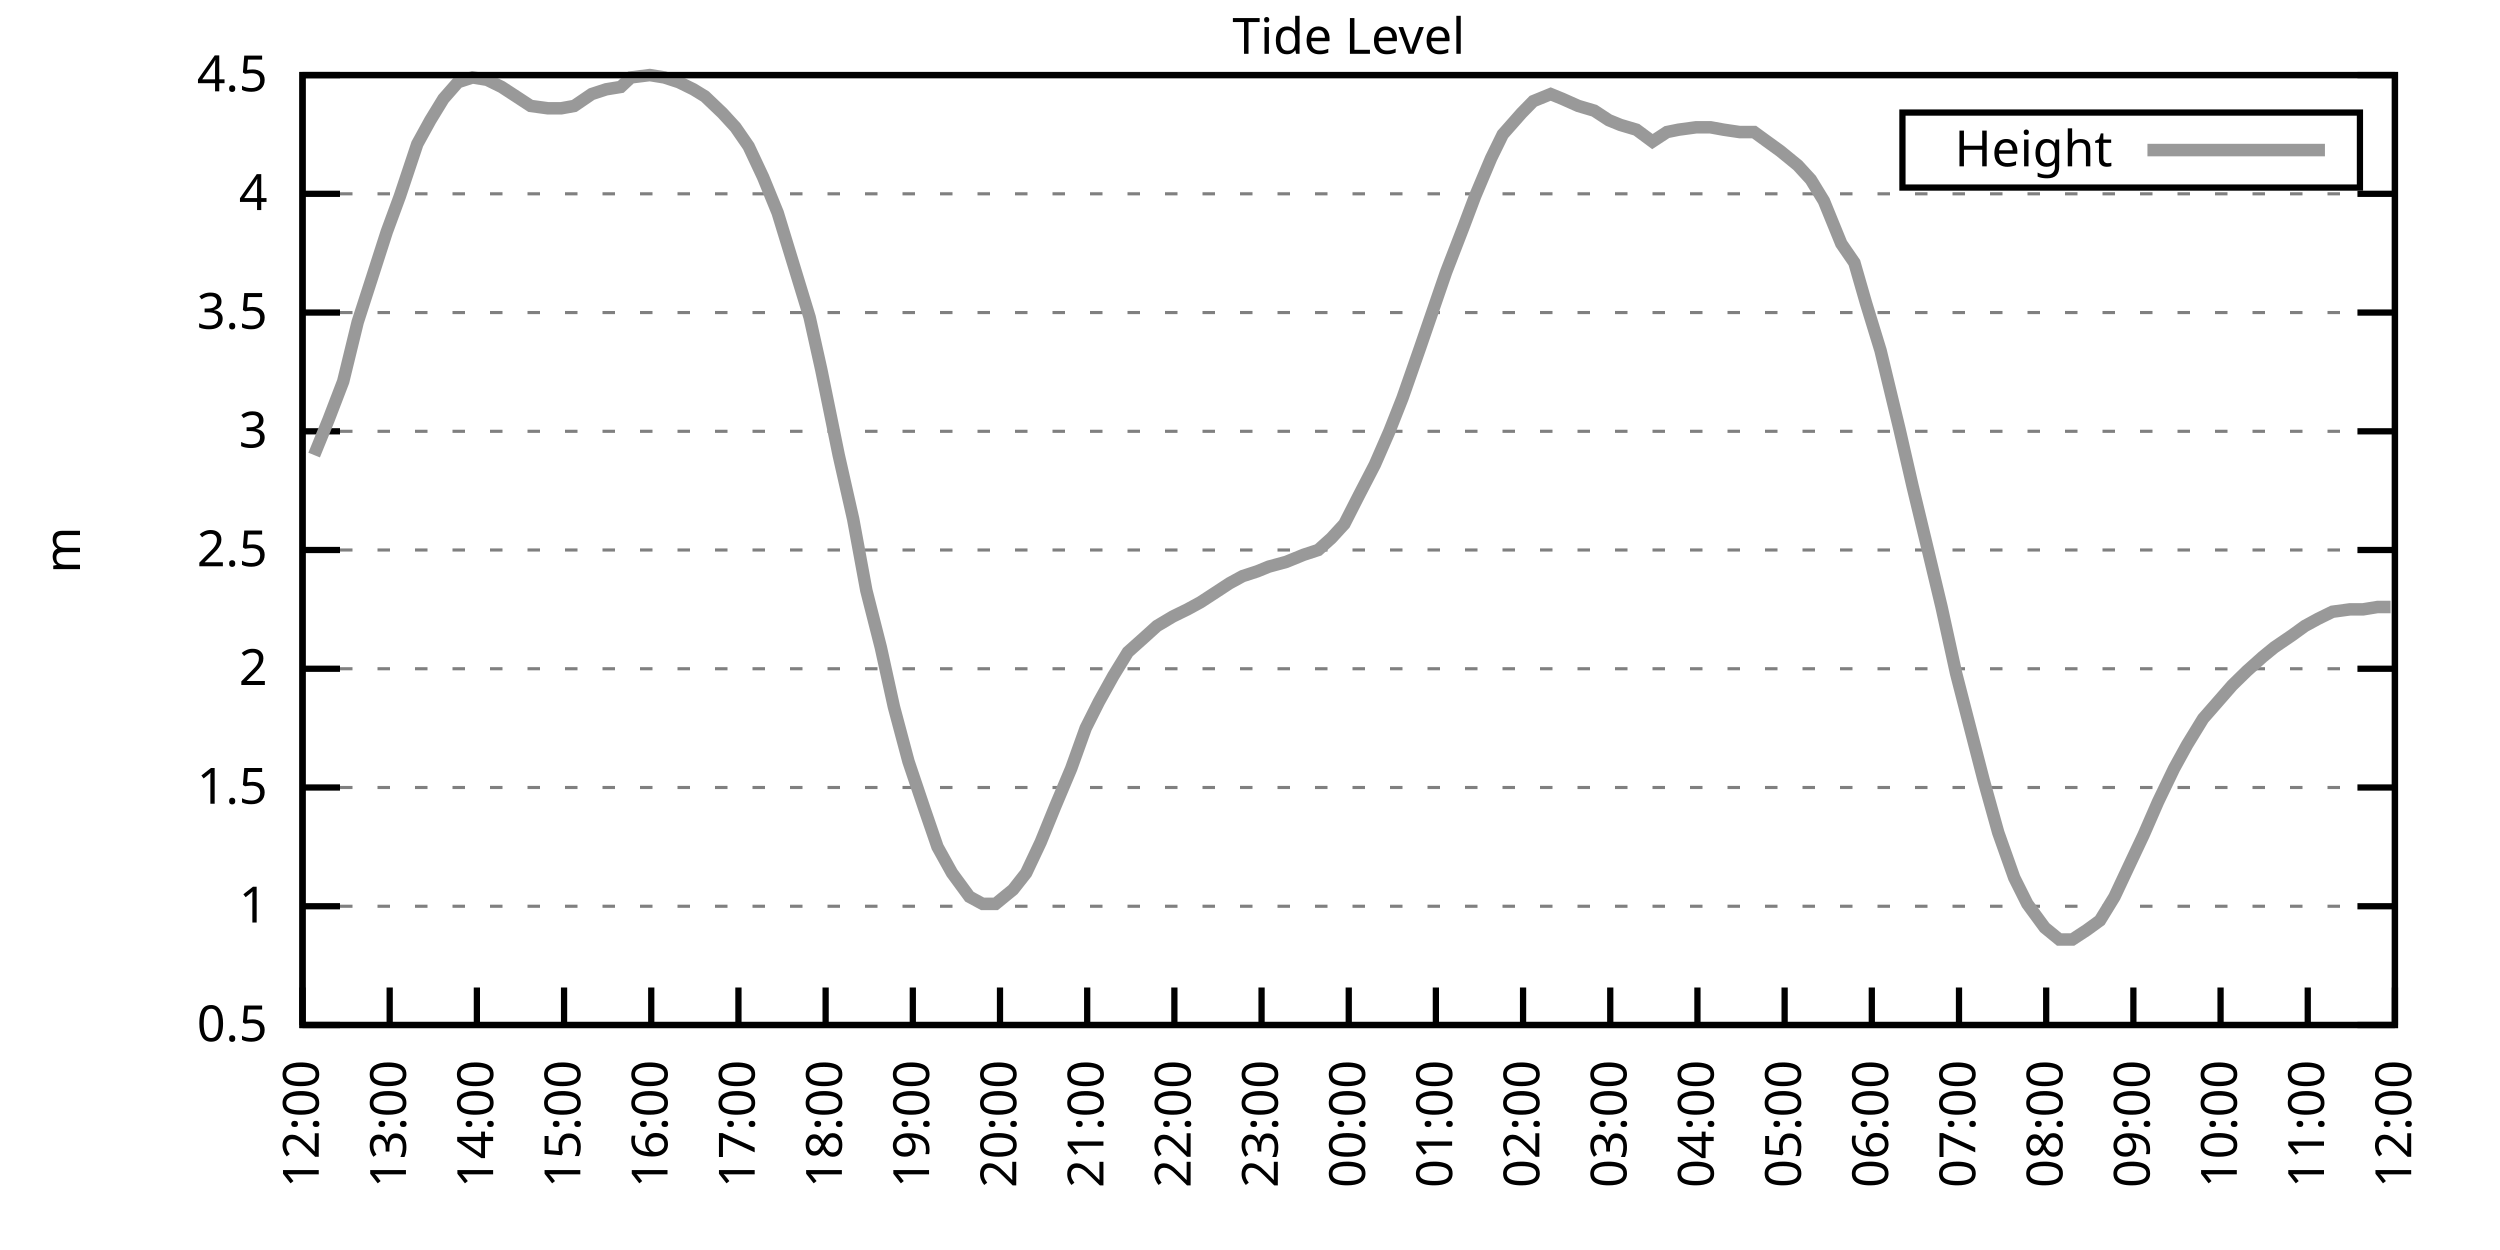
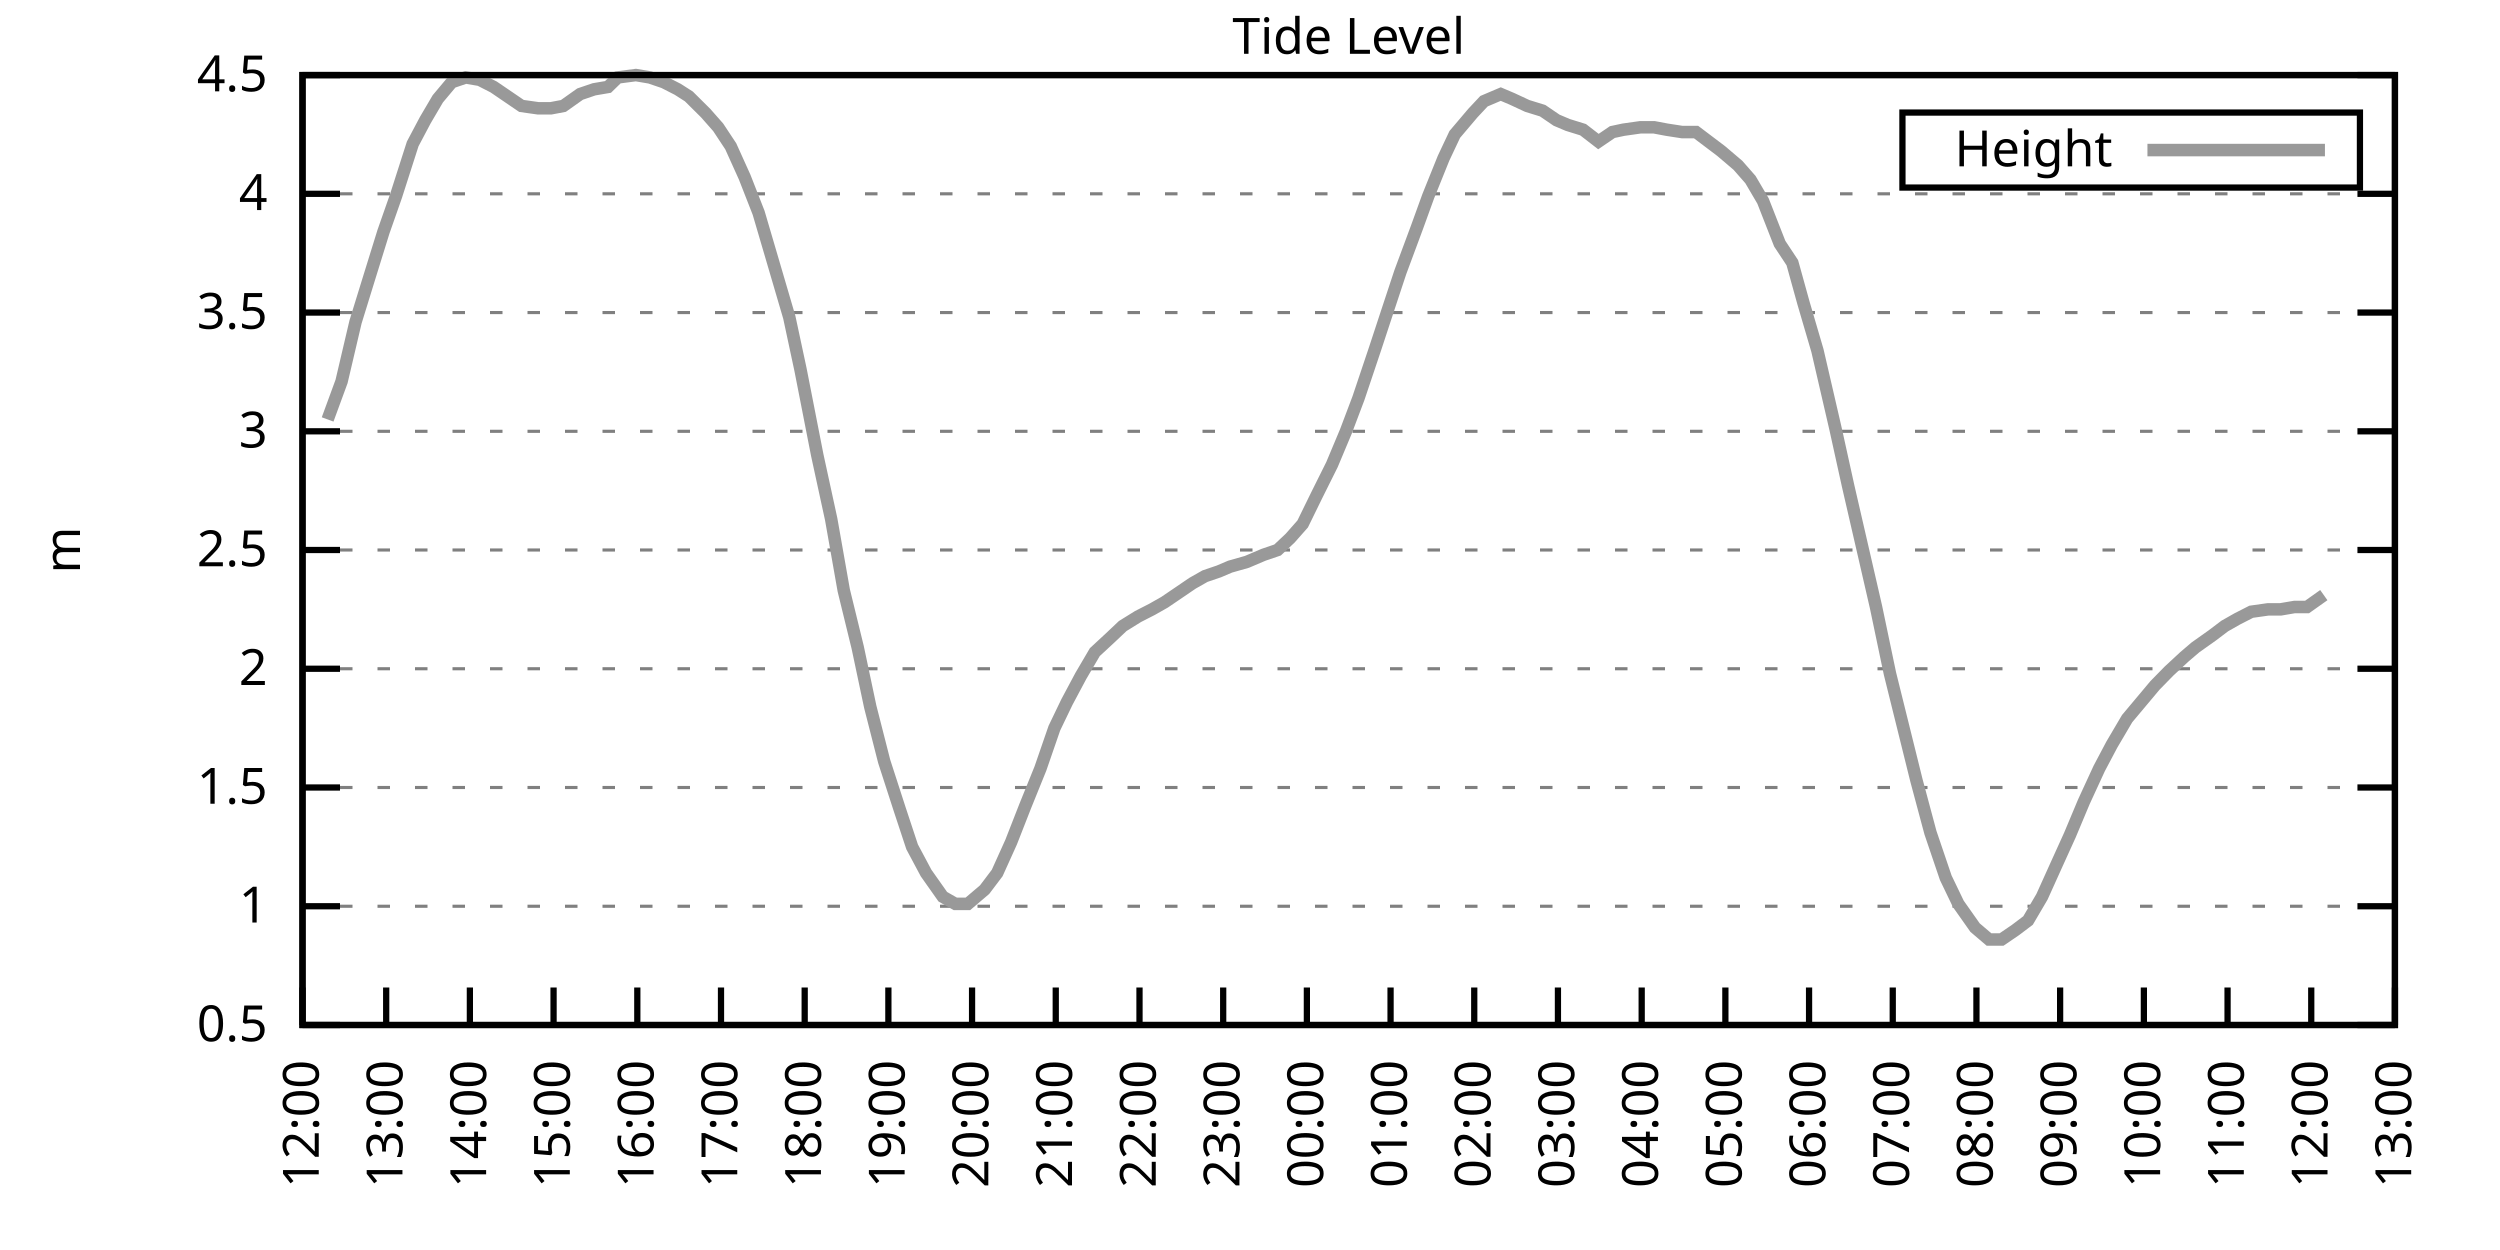
<svg xmlns="http://www.w3.org/2000/svg" xmlns:xlink="http://www.w3.org/1999/xlink" width="400" height="200" viewBox="0 0 400 200">
  <g id="gnuplot_canvas">
    <rect x="0" y="0" width="400" height="200" fill="none" />
    <defs>
      <circle id="gpDot" r="0.5" stroke-width="0.5" stroke="currentColor" />
      <path id="gpPt0" stroke-width="0.333" stroke="currentColor" d="M-1,0 h2 M0,-1 v2" />
      <path id="gpPt1" stroke-width="0.333" stroke="currentColor" d="M-1,-1 L1,1 M1,-1 L-1,1" />
      <path id="gpPt2" stroke-width="0.333" stroke="currentColor" d="M-1,0 L1,0 M0,-1 L0,1 M-1,-1 L1,1 M-1,1 L1,-1" />
      <rect id="gpPt3" stroke-width="0.333" stroke="currentColor" x="-1" y="-1" width="2" height="2" />
      <rect id="gpPt4" stroke-width="0.333" stroke="currentColor" fill="currentColor" x="-1" y="-1" width="2" height="2" />
      <circle id="gpPt5" stroke-width="0.333" stroke="currentColor" cx="0" cy="0" r="1" />
      <use xlink:href="#gpPt5" id="gpPt6" fill="currentColor" stroke="none" />
      <path id="gpPt7" stroke-width="0.333" stroke="currentColor" d="M0,-1.33 L-1.33,0.67 L1.33,0.67 z" />
      <use xlink:href="#gpPt7" id="gpPt8" fill="currentColor" stroke="none" />
      <use xlink:href="#gpPt7" id="gpPt9" stroke="currentColor" transform="rotate(180)" />
      <use xlink:href="#gpPt9" id="gpPt10" fill="currentColor" stroke="none" />
      <use xlink:href="#gpPt3" id="gpPt11" stroke="currentColor" transform="rotate(45)" />
      <use xlink:href="#gpPt11" id="gpPt12" fill="currentColor" stroke="none" />
      <path id="gpPt13" stroke-width="0.333" stroke="currentColor" d="M0,1.330 L1.265,0.411 L0.782,-1.067 L-0.782,-1.076 L-1.265,0.411 z" />
      <use xlink:href="#gpPt13" id="gpPt14" fill="currentColor" stroke="none" />
      <filter id="textbox" filterUnits="objectBoundingBox" x="0" y="0" height="1" width="1">
        <feFlood flood-color="white" flood-opacity="1" result="bgnd" />
        <feComposite in="SourceGraphic" in2="bgnd" operator="atop" />
      </filter>
      <filter id="greybox" filterUnits="objectBoundingBox" x="0" y="0" height="1" width="1">
        <feFlood flood-color="lightgrey" flood-opacity="1" result="grey" />
        <feComposite in="SourceGraphic" in2="grey" operator="atop" />
      </filter>
    </defs>
    <g fill="none" color="white" stroke="currentColor" stroke-width="1.00" stroke-linecap="butt" stroke-linejoin="miter">
</g>
    <g fill="none" color="black" stroke="currentColor" stroke-width="1.00" stroke-linecap="butt" stroke-linejoin="miter">
      <g stroke="none" shape-rendering="crispEdges">
        <polygon fill="rgb(255, 255, 255)" points="48.40,164.00 383.18,164.00 383.18,12.02 48.40,12.02 " />
      </g>
    </g>
    <g fill="none" color="black" stroke="currentColor" stroke-width="1.00" stroke-linecap="butt" stroke-linejoin="miter">
</g>
    <g fill="none" color="black" stroke="black" stroke-width="0.50" stroke-linecap="butt" stroke-linejoin="miter">
</g>
    <g fill="none" color="gray" stroke="currentColor" stroke-width="0.50" stroke-linecap="butt" stroke-linejoin="miter">
      <path stroke="gray" stroke-dasharray="2,4" class="gridline" d="M48.40,164.00 L383.19,164.00  " />
    </g>
    <g fill="none" color="gray" stroke="gray" stroke-width="1.00" stroke-linecap="butt" stroke-linejoin="miter">
</g>
    <g fill="none" color="black" stroke="currentColor" stroke-width="1.00" stroke-linecap="butt" stroke-linejoin="miter">
      <path stroke="black" d="M48.40,164.00 L54.40,164.00 M383.19,164.00 L377.19,164.00  " />
      <g transform="translate(42.80,166.60)" stroke="none" fill="black" font-family="Sans" font-size="8.00" text-anchor="end">
        <text>
          <tspan font-family="Sans"> 0.5</tspan>
        </text>
      </g>
    </g>
    <g fill="none" color="black" stroke="currentColor" stroke-width="1.00" stroke-linecap="butt" stroke-linejoin="miter">
</g>
    <g fill="none" color="black" stroke="black" stroke-width="0.50" stroke-linecap="butt" stroke-linejoin="miter">
</g>
    <g fill="none" color="gray" stroke="currentColor" stroke-width="0.50" stroke-linecap="butt" stroke-linejoin="miter">
      <path stroke="gray" stroke-dasharray="2,4" class="gridline" d="M48.40,145.00 L383.19,145.00  " />
    </g>
    <g fill="none" color="gray" stroke="gray" stroke-width="1.00" stroke-linecap="butt" stroke-linejoin="miter">
</g>
    <g fill="none" color="black" stroke="currentColor" stroke-width="1.00" stroke-linecap="butt" stroke-linejoin="miter">
      <path stroke="black" d="M48.40,145.00 L54.40,145.00 M383.19,145.00 L377.19,145.00  " />
      <g transform="translate(42.80,147.60)" stroke="none" fill="black" font-family="Sans" font-size="8.00" text-anchor="end">
        <text>
          <tspan font-family="Sans"> 1</tspan>
        </text>
      </g>
    </g>
    <g fill="none" color="black" stroke="currentColor" stroke-width="1.00" stroke-linecap="butt" stroke-linejoin="miter">
</g>
    <g fill="none" color="black" stroke="black" stroke-width="0.50" stroke-linecap="butt" stroke-linejoin="miter">
</g>
    <g fill="none" color="gray" stroke="currentColor" stroke-width="0.50" stroke-linecap="butt" stroke-linejoin="miter">
      <path stroke="gray" stroke-dasharray="2,4" class="gridline" d="M48.40,126.00 L383.19,126.00  " />
    </g>
    <g fill="none" color="gray" stroke="gray" stroke-width="1.00" stroke-linecap="butt" stroke-linejoin="miter">
</g>
    <g fill="none" color="black" stroke="currentColor" stroke-width="1.00" stroke-linecap="butt" stroke-linejoin="miter">
      <path stroke="black" d="M48.40,126.00 L54.40,126.00 M383.19,126.00 L377.19,126.00  " />
      <g transform="translate(42.80,128.60)" stroke="none" fill="black" font-family="Sans" font-size="8.00" text-anchor="end">
        <text>
          <tspan font-family="Sans"> 1.5</tspan>
        </text>
      </g>
    </g>
    <g fill="none" color="black" stroke="currentColor" stroke-width="1.00" stroke-linecap="butt" stroke-linejoin="miter">
</g>
    <g fill="none" color="black" stroke="black" stroke-width="0.50" stroke-linecap="butt" stroke-linejoin="miter">
</g>
    <g fill="none" color="gray" stroke="currentColor" stroke-width="0.50" stroke-linecap="butt" stroke-linejoin="miter">
      <path stroke="gray" stroke-dasharray="2,4" class="gridline" d="M48.40,107.00 L383.19,107.00  " />
    </g>
    <g fill="none" color="gray" stroke="gray" stroke-width="1.00" stroke-linecap="butt" stroke-linejoin="miter">
</g>
    <g fill="none" color="black" stroke="currentColor" stroke-width="1.00" stroke-linecap="butt" stroke-linejoin="miter">
      <path stroke="black" d="M48.40,107.00 L54.40,107.00 M383.19,107.00 L377.19,107.00  " />
      <g transform="translate(42.80,109.60)" stroke="none" fill="black" font-family="Sans" font-size="8.00" text-anchor="end">
        <text>
          <tspan font-family="Sans"> 2</tspan>
        </text>
      </g>
    </g>
    <g fill="none" color="black" stroke="currentColor" stroke-width="1.00" stroke-linecap="butt" stroke-linejoin="miter">
</g>
    <g fill="none" color="black" stroke="black" stroke-width="0.50" stroke-linecap="butt" stroke-linejoin="miter">
</g>
    <g fill="none" color="gray" stroke="currentColor" stroke-width="0.50" stroke-linecap="butt" stroke-linejoin="miter">
      <path stroke="gray" stroke-dasharray="2,4" class="gridline" d="M48.40,88.00 L383.19,88.00  " />
    </g>
    <g fill="none" color="gray" stroke="gray" stroke-width="1.00" stroke-linecap="butt" stroke-linejoin="miter">
</g>
    <g fill="none" color="black" stroke="currentColor" stroke-width="1.00" stroke-linecap="butt" stroke-linejoin="miter">
      <path stroke="black" d="M48.40,88.00 L54.40,88.00 M383.19,88.00 L377.19,88.00  " />
      <g transform="translate(42.80,90.60)" stroke="none" fill="black" font-family="Sans" font-size="8.00" text-anchor="end">
        <text>
          <tspan font-family="Sans"> 2.5</tspan>
        </text>
      </g>
    </g>
    <g fill="none" color="black" stroke="currentColor" stroke-width="1.00" stroke-linecap="butt" stroke-linejoin="miter">
</g>
    <g fill="none" color="black" stroke="black" stroke-width="0.50" stroke-linecap="butt" stroke-linejoin="miter">
</g>
    <g fill="none" color="gray" stroke="currentColor" stroke-width="0.50" stroke-linecap="butt" stroke-linejoin="miter">
      <path stroke="gray" stroke-dasharray="2,4" class="gridline" d="M48.40,69.01 L383.19,69.01  " />
    </g>
    <g fill="none" color="gray" stroke="gray" stroke-width="1.00" stroke-linecap="butt" stroke-linejoin="miter">
</g>
    <g fill="none" color="black" stroke="currentColor" stroke-width="1.00" stroke-linecap="butt" stroke-linejoin="miter">
      <path stroke="black" d="M48.40,69.01 L54.40,69.01 M383.19,69.01 L377.19,69.01  " />
      <g transform="translate(42.80,71.61)" stroke="none" fill="black" font-family="Sans" font-size="8.00" text-anchor="end">
        <text>
          <tspan font-family="Sans"> 3</tspan>
        </text>
      </g>
    </g>
    <g fill="none" color="black" stroke="currentColor" stroke-width="1.00" stroke-linecap="butt" stroke-linejoin="miter">
</g>
    <g fill="none" color="black" stroke="black" stroke-width="0.50" stroke-linecap="butt" stroke-linejoin="miter">
</g>
    <g fill="none" color="gray" stroke="currentColor" stroke-width="0.50" stroke-linecap="butt" stroke-linejoin="miter">
      <path stroke="gray" stroke-dasharray="2,4" class="gridline" d="M48.40,50.01 L383.19,50.01  " />
    </g>
    <g fill="none" color="gray" stroke="gray" stroke-width="1.00" stroke-linecap="butt" stroke-linejoin="miter">
</g>
    <g fill="none" color="black" stroke="currentColor" stroke-width="1.00" stroke-linecap="butt" stroke-linejoin="miter">
      <path stroke="black" d="M48.40,50.01 L54.40,50.01 M383.19,50.01 L377.19,50.01  " />
      <g transform="translate(42.80,52.61)" stroke="none" fill="black" font-family="Sans" font-size="8.00" text-anchor="end">
        <text>
          <tspan font-family="Sans"> 3.5</tspan>
        </text>
      </g>
    </g>
    <g fill="none" color="black" stroke="currentColor" stroke-width="1.00" stroke-linecap="butt" stroke-linejoin="miter">
</g>
    <g fill="none" color="black" stroke="black" stroke-width="0.50" stroke-linecap="butt" stroke-linejoin="miter">
</g>
    <g fill="none" color="gray" stroke="currentColor" stroke-width="0.50" stroke-linecap="butt" stroke-linejoin="miter">
      <path stroke="gray" stroke-dasharray="2,4" class="gridline" d="M48.40,31.01 L383.19,31.01  " />
    </g>
    <g fill="none" color="gray" stroke="gray" stroke-width="1.00" stroke-linecap="butt" stroke-linejoin="miter">
</g>
    <g fill="none" color="black" stroke="currentColor" stroke-width="1.00" stroke-linecap="butt" stroke-linejoin="miter">
      <path stroke="black" d="M48.40,31.01 L54.40,31.01 M383.19,31.01 L377.19,31.01  " />
      <g transform="translate(42.80,33.61)" stroke="none" fill="black" font-family="Sans" font-size="8.00" text-anchor="end">
        <text>
          <tspan font-family="Sans"> 4</tspan>
        </text>
      </g>
    </g>
    <g fill="none" color="black" stroke="currentColor" stroke-width="1.00" stroke-linecap="butt" stroke-linejoin="miter">
</g>
    <g fill="none" color="black" stroke="black" stroke-width="0.50" stroke-linecap="butt" stroke-linejoin="miter">
</g>
    <g fill="none" color="gray" stroke="currentColor" stroke-width="0.50" stroke-linecap="butt" stroke-linejoin="miter">
      <path stroke="gray" stroke-dasharray="2,4" class="gridline" d="M48.40,12.01 L383.19,12.01  " />
    </g>
    <g fill="none" color="gray" stroke="gray" stroke-width="1.00" stroke-linecap="butt" stroke-linejoin="miter">
</g>
    <g fill="none" color="black" stroke="currentColor" stroke-width="1.00" stroke-linecap="butt" stroke-linejoin="miter">
      <path stroke="black" d="M48.40,12.01 L54.40,12.01 M383.19,12.01 L377.19,12.01  " />
      <g transform="translate(42.80,14.61)" stroke="none" fill="black" font-family="Sans" font-size="8.00" text-anchor="end">
        <text>
          <tspan font-family="Sans"> 4.5</tspan>
        </text>
      </g>
    </g>
    <g fill="none" color="black" stroke="currentColor" stroke-width="1.00" stroke-linecap="butt" stroke-linejoin="miter">
      <path stroke="black" d="M48.40,164.00 L48.40,158.00  " />
      <g transform="translate(51.00,169.60) rotate(270.00)" stroke="none" fill="black" font-family="Sans" font-size="8.00" text-anchor="end">
        <text>
          <tspan font-family="Sans">12:00</tspan>
        </text>
      </g>
    </g>
    <g fill="none" color="black" stroke="currentColor" stroke-width="1.00" stroke-linecap="butt" stroke-linejoin="miter">
-       <path stroke="black" d="M62.35,164.00 L62.35,158.00  " />
-       <g transform="translate(64.95,169.60) rotate(270.00)" stroke="none" fill="black" font-family="Sans" font-size="8.00" text-anchor="end">
+       <path stroke="black" d="M61.79,164.00 L61.79,158.00  " />
+       <g transform="translate(64.39,169.60) rotate(270.00)" stroke="none" fill="black" font-family="Sans" font-size="8.00" text-anchor="end">
        <text>
          <tspan font-family="Sans">13:00</tspan>
        </text>
      </g>
    </g>
    <g fill="none" color="black" stroke="currentColor" stroke-width="1.00" stroke-linecap="butt" stroke-linejoin="miter">
-       <path stroke="black" d="M76.30,164.00 L76.30,158.00  " />
-       <g transform="translate(78.90,169.60) rotate(270.00)" stroke="none" fill="black" font-family="Sans" font-size="8.00" text-anchor="end">
+       <path stroke="black" d="M75.18,164.00 L75.18,158.00  " />
+       <g transform="translate(77.78,169.60) rotate(270.00)" stroke="none" fill="black" font-family="Sans" font-size="8.00" text-anchor="end">
        <text>
          <tspan font-family="Sans">14:00</tspan>
        </text>
      </g>
    </g>
    <g fill="none" color="black" stroke="currentColor" stroke-width="1.00" stroke-linecap="butt" stroke-linejoin="miter">
-       <path stroke="black" d="M90.25,164.00 L90.25,158.00  " />
-       <g transform="translate(92.85,169.60) rotate(270.00)" stroke="none" fill="black" font-family="Sans" font-size="8.00" text-anchor="end">
+       <path stroke="black" d="M88.57,164.00 L88.57,158.00  " />
+       <g transform="translate(91.17,169.60) rotate(270.00)" stroke="none" fill="black" font-family="Sans" font-size="8.00" text-anchor="end">
        <text>
          <tspan font-family="Sans">15:00</tspan>
        </text>
      </g>
    </g>
    <g fill="none" color="black" stroke="currentColor" stroke-width="1.00" stroke-linecap="butt" stroke-linejoin="miter">
-       <path stroke="black" d="M104.20,164.00 L104.20,158.00  " />
-       <g transform="translate(106.80,169.60) rotate(270.00)" stroke="none" fill="black" font-family="Sans" font-size="8.00" text-anchor="end">
+       <path stroke="black" d="M101.97,164.00 L101.97,158.00  " />
+       <g transform="translate(104.57,169.60) rotate(270.00)" stroke="none" fill="black" font-family="Sans" font-size="8.00" text-anchor="end">
        <text>
          <tspan font-family="Sans">16:00</tspan>
        </text>
      </g>
    </g>
    <g fill="none" color="black" stroke="currentColor" stroke-width="1.00" stroke-linecap="butt" stroke-linejoin="miter">
-       <path stroke="black" d="M118.15,164.00 L118.15,158.00  " />
-       <g transform="translate(120.75,169.60) rotate(270.00)" stroke="none" fill="black" font-family="Sans" font-size="8.00" text-anchor="end">
+       <path stroke="black" d="M115.36,164.00 L115.36,158.00  " />
+       <g transform="translate(117.96,169.60) rotate(270.00)" stroke="none" fill="black" font-family="Sans" font-size="8.00" text-anchor="end">
        <text>
          <tspan font-family="Sans">17:00</tspan>
        </text>
      </g>
    </g>
    <g fill="none" color="black" stroke="currentColor" stroke-width="1.00" stroke-linecap="butt" stroke-linejoin="miter">
-       <path stroke="black" d="M132.10,164.00 L132.10,158.00  " />
-       <g transform="translate(134.70,169.60) rotate(270.00)" stroke="none" fill="black" font-family="Sans" font-size="8.00" text-anchor="end">
+       <path stroke="black" d="M128.75,164.00 L128.75,158.00  " />
+       <g transform="translate(131.35,169.60) rotate(270.00)" stroke="none" fill="black" font-family="Sans" font-size="8.00" text-anchor="end">
        <text>
          <tspan font-family="Sans">18:00</tspan>
        </text>
      </g>
    </g>
    <g fill="none" color="black" stroke="currentColor" stroke-width="1.00" stroke-linecap="butt" stroke-linejoin="miter">
-       <path stroke="black" d="M146.05,164.00 L146.05,158.00  " />
-       <g transform="translate(148.65,169.60) rotate(270.00)" stroke="none" fill="black" font-family="Sans" font-size="8.00" text-anchor="end">
+       <path stroke="black" d="M142.14,164.00 L142.14,158.00  " />
+       <g transform="translate(144.74,169.60) rotate(270.00)" stroke="none" fill="black" font-family="Sans" font-size="8.00" text-anchor="end">
        <text>
          <tspan font-family="Sans">19:00</tspan>
        </text>
      </g>
    </g>
    <g fill="none" color="black" stroke="currentColor" stroke-width="1.00" stroke-linecap="butt" stroke-linejoin="miter">
-       <path stroke="black" d="M160.00,164.00 L160.00,158.00  " />
-       <g transform="translate(162.60,169.60) rotate(270.00)" stroke="none" fill="black" font-family="Sans" font-size="8.00" text-anchor="end">
+       <path stroke="black" d="M155.53,164.00 L155.53,158.00  " />
+       <g transform="translate(158.13,169.60) rotate(270.00)" stroke="none" fill="black" font-family="Sans" font-size="8.00" text-anchor="end">
        <text>
          <tspan font-family="Sans">20:00</tspan>
        </text>
      </g>
    </g>
    <g fill="none" color="black" stroke="currentColor" stroke-width="1.00" stroke-linecap="butt" stroke-linejoin="miter">
-       <path stroke="black" d="M173.95,164.00 L173.95,158.00  " />
-       <g transform="translate(176.55,169.60) rotate(270.00)" stroke="none" fill="black" font-family="Sans" font-size="8.00" text-anchor="end">
+       <path stroke="black" d="M168.92,164.00 L168.92,158.00  " />
+       <g transform="translate(171.52,169.60) rotate(270.00)" stroke="none" fill="black" font-family="Sans" font-size="8.00" text-anchor="end">
        <text>
          <tspan font-family="Sans">21:00</tspan>
        </text>
      </g>
    </g>
    <g fill="none" color="black" stroke="currentColor" stroke-width="1.00" stroke-linecap="butt" stroke-linejoin="miter">
-       <path stroke="black" d="M187.90,164.00 L187.90,158.00  " />
-       <g transform="translate(190.50,169.60) rotate(270.00)" stroke="none" fill="black" font-family="Sans" font-size="8.00" text-anchor="end">
+       <path stroke="black" d="M182.32,164.00 L182.32,158.00  " />
+       <g transform="translate(184.92,169.60) rotate(270.00)" stroke="none" fill="black" font-family="Sans" font-size="8.00" text-anchor="end">
        <text>
          <tspan font-family="Sans">22:00</tspan>
        </text>
      </g>
    </g>
    <g fill="none" color="black" stroke="currentColor" stroke-width="1.00" stroke-linecap="butt" stroke-linejoin="miter">
-       <path stroke="black" d="M201.85,164.00 L201.85,158.00  " />
-       <g transform="translate(204.45,169.60) rotate(270.00)" stroke="none" fill="black" font-family="Sans" font-size="8.00" text-anchor="end">
+       <path stroke="black" d="M195.71,164.00 L195.71,158.00  " />
+       <g transform="translate(198.31,169.60) rotate(270.00)" stroke="none" fill="black" font-family="Sans" font-size="8.00" text-anchor="end">
        <text>
          <tspan font-family="Sans">23:00</tspan>
        </text>
      </g>
    </g>
    <g fill="none" color="black" stroke="currentColor" stroke-width="1.00" stroke-linecap="butt" stroke-linejoin="miter">
-       <path stroke="black" d="M215.80,164.00 L215.80,158.00  " />
-       <g transform="translate(218.40,169.60) rotate(270.00)" stroke="none" fill="black" font-family="Sans" font-size="8.00" text-anchor="end">
+       <path stroke="black" d="M209.10,164.00 L209.10,158.00  " />
+       <g transform="translate(211.70,169.60) rotate(270.00)" stroke="none" fill="black" font-family="Sans" font-size="8.00" text-anchor="end">
        <text>
          <tspan font-family="Sans">00:00</tspan>
        </text>
      </g>
    </g>
    <g fill="none" color="black" stroke="currentColor" stroke-width="1.00" stroke-linecap="butt" stroke-linejoin="miter">
-       <path stroke="black" d="M229.74,164.00 L229.74,158.00  " />
-       <g transform="translate(232.34,169.60) rotate(270.00)" stroke="none" fill="black" font-family="Sans" font-size="8.00" text-anchor="end">
+       <path stroke="black" d="M222.49,164.00 L222.49,158.00  " />
+       <g transform="translate(225.09,169.60) rotate(270.00)" stroke="none" fill="black" font-family="Sans" font-size="8.00" text-anchor="end">
        <text>
          <tspan font-family="Sans">01:00</tspan>
        </text>
      </g>
    </g>
    <g fill="none" color="black" stroke="currentColor" stroke-width="1.00" stroke-linecap="butt" stroke-linejoin="miter">
-       <path stroke="black" d="M243.69,164.00 L243.69,158.00  " />
-       <g transform="translate(246.29,169.60) rotate(270.00)" stroke="none" fill="black" font-family="Sans" font-size="8.00" text-anchor="end">
+       <path stroke="black" d="M235.88,164.00 L235.88,158.00  " />
+       <g transform="translate(238.48,169.60) rotate(270.00)" stroke="none" fill="black" font-family="Sans" font-size="8.00" text-anchor="end">
        <text>
          <tspan font-family="Sans">02:00</tspan>
        </text>
      </g>
    </g>
    <g fill="none" color="black" stroke="currentColor" stroke-width="1.00" stroke-linecap="butt" stroke-linejoin="miter">
-       <path stroke="black" d="M257.64,164.00 L257.64,158.00  " />
-       <g transform="translate(260.24,169.60) rotate(270.00)" stroke="none" fill="black" font-family="Sans" font-size="8.00" text-anchor="end">
+       <path stroke="black" d="M249.27,164.00 L249.27,158.00  " />
+       <g transform="translate(251.87,169.60) rotate(270.00)" stroke="none" fill="black" font-family="Sans" font-size="8.00" text-anchor="end">
        <text>
          <tspan font-family="Sans">03:00</tspan>
        </text>
      </g>
    </g>
    <g fill="none" color="black" stroke="currentColor" stroke-width="1.00" stroke-linecap="butt" stroke-linejoin="miter">
-       <path stroke="black" d="M271.59,164.00 L271.59,158.00  " />
-       <g transform="translate(274.19,169.60) rotate(270.00)" stroke="none" fill="black" font-family="Sans" font-size="8.00" text-anchor="end">
+       <path stroke="black" d="M262.67,164.00 L262.67,158.00  " />
+       <g transform="translate(265.27,169.60) rotate(270.00)" stroke="none" fill="black" font-family="Sans" font-size="8.00" text-anchor="end">
        <text>
          <tspan font-family="Sans">04:00</tspan>
        </text>
      </g>
    </g>
    <g fill="none" color="black" stroke="currentColor" stroke-width="1.00" stroke-linecap="butt" stroke-linejoin="miter">
-       <path stroke="black" d="M285.54,164.00 L285.54,158.00  " />
-       <g transform="translate(288.14,169.60) rotate(270.00)" stroke="none" fill="black" font-family="Sans" font-size="8.00" text-anchor="end">
+       <path stroke="black" d="M276.06,164.00 L276.06,158.00  " />
+       <g transform="translate(278.66,169.60) rotate(270.00)" stroke="none" fill="black" font-family="Sans" font-size="8.00" text-anchor="end">
        <text>
          <tspan font-family="Sans">05:00</tspan>
        </text>
      </g>
    </g>
    <g fill="none" color="black" stroke="currentColor" stroke-width="1.00" stroke-linecap="butt" stroke-linejoin="miter">
-       <path stroke="black" d="M299.49,164.00 L299.49,158.00  " />
-       <g transform="translate(302.09,169.60) rotate(270.00)" stroke="none" fill="black" font-family="Sans" font-size="8.00" text-anchor="end">
+       <path stroke="black" d="M289.45,164.00 L289.45,158.00  " />
+       <g transform="translate(292.05,169.60) rotate(270.00)" stroke="none" fill="black" font-family="Sans" font-size="8.00" text-anchor="end">
        <text>
          <tspan font-family="Sans">06:00</tspan>
        </text>
      </g>
    </g>
    <g fill="none" color="black" stroke="currentColor" stroke-width="1.00" stroke-linecap="butt" stroke-linejoin="miter">
-       <path stroke="black" d="M313.44,164.00 L313.44,158.00  " />
-       <g transform="translate(316.04,169.60) rotate(270.00)" stroke="none" fill="black" font-family="Sans" font-size="8.00" text-anchor="end">
+       <path stroke="black" d="M302.84,164.00 L302.84,158.00  " />
+       <g transform="translate(305.44,169.60) rotate(270.00)" stroke="none" fill="black" font-family="Sans" font-size="8.00" text-anchor="end">
        <text>
          <tspan font-family="Sans">07:00</tspan>
        </text>
      </g>
    </g>
    <g fill="none" color="black" stroke="currentColor" stroke-width="1.00" stroke-linecap="butt" stroke-linejoin="miter">
-       <path stroke="black" d="M327.39,164.00 L327.39,158.00  " />
-       <g transform="translate(329.99,169.60) rotate(270.00)" stroke="none" fill="black" font-family="Sans" font-size="8.00" text-anchor="end">
+       <path stroke="black" d="M316.23,164.00 L316.23,158.00  " />
+       <g transform="translate(318.83,169.60) rotate(270.00)" stroke="none" fill="black" font-family="Sans" font-size="8.00" text-anchor="end">
        <text>
          <tspan font-family="Sans">08:00</tspan>
        </text>
      </g>
    </g>
    <g fill="none" color="black" stroke="currentColor" stroke-width="1.00" stroke-linecap="butt" stroke-linejoin="miter">
-       <path stroke="black" d="M341.34,164.00 L341.34,158.00  " />
-       <g transform="translate(343.94,169.60) rotate(270.00)" stroke="none" fill="black" font-family="Sans" font-size="8.00" text-anchor="end">
+       <path stroke="black" d="M329.62,164.00 L329.62,158.00  " />
+       <g transform="translate(332.22,169.60) rotate(270.00)" stroke="none" fill="black" font-family="Sans" font-size="8.00" text-anchor="end">
        <text>
          <tspan font-family="Sans">09:00</tspan>
        </text>
      </g>
    </g>
    <g fill="none" color="black" stroke="currentColor" stroke-width="1.00" stroke-linecap="butt" stroke-linejoin="miter">
-       <path stroke="black" d="M355.29,164.00 L355.29,158.00  " />
-       <g transform="translate(357.89,169.60) rotate(270.00)" stroke="none" fill="black" font-family="Sans" font-size="8.00" text-anchor="end">
+       <path stroke="black" d="M343.02,164.00 L343.02,158.00  " />
+       <g transform="translate(345.62,169.60) rotate(270.00)" stroke="none" fill="black" font-family="Sans" font-size="8.00" text-anchor="end">
        <text>
          <tspan font-family="Sans">10:00</tspan>
        </text>
      </g>
    </g>
    <g fill="none" color="black" stroke="currentColor" stroke-width="1.00" stroke-linecap="butt" stroke-linejoin="miter">
-       <path stroke="black" d="M369.24,164.00 L369.24,158.00  " />
-       <g transform="translate(371.84,169.60) rotate(270.00)" stroke="none" fill="black" font-family="Sans" font-size="8.00" text-anchor="end">
+       <path stroke="black" d="M356.41,164.00 L356.41,158.00  " />
+       <g transform="translate(359.01,169.60) rotate(270.00)" stroke="none" fill="black" font-family="Sans" font-size="8.00" text-anchor="end">
        <text>
          <tspan font-family="Sans">11:00</tspan>
+         </text>
+       </g>
+     </g>
+     <g fill="none" color="black" stroke="currentColor" stroke-width="1.00" stroke-linecap="butt" stroke-linejoin="miter">
+       <path stroke="black" d="M369.80,164.00 L369.80,158.00  " />
+       <g transform="translate(372.40,169.60) rotate(270.00)" stroke="none" fill="black" font-family="Sans" font-size="8.00" text-anchor="end">
+         <text>
+           <tspan font-family="Sans">12:00</tspan>
        </text>
      </g>
    </g>
    <g fill="none" color="black" stroke="currentColor" stroke-width="1.00" stroke-linecap="butt" stroke-linejoin="miter">
      <path stroke="black" d="M383.19,164.00 L383.19,158.00  " />
      <g transform="translate(385.79,169.60) rotate(270.00)" stroke="none" fill="black" font-family="Sans" font-size="8.00" text-anchor="end">
        <text>
-           <tspan font-family="Sans">12:00</tspan>
+           <tspan font-family="Sans">13:00</tspan>
        </text>
      </g>
    </g>
    <g fill="none" color="black" stroke="currentColor" stroke-width="1.00" stroke-linecap="butt" stroke-linejoin="miter">
</g>
    <g fill="none" color="black" stroke="currentColor" stroke-width="1.00" stroke-linecap="butt" stroke-linejoin="miter">
      <path stroke="black" d="M48.40,12.01 L48.40,164.00 L383.19,164.00 L383.19,12.01 L48.40,12.01 Z  " />
    </g>
    <g fill="none" color="black" stroke="currentColor" stroke-width="1.00" stroke-linecap="butt" stroke-linejoin="miter">
</g>
    <g fill="none" color="black" stroke="currentColor" stroke-width="1.00" stroke-linecap="butt" stroke-linejoin="miter">
      <path stroke="black" d="M304.39,30.01 L304.39,18.01 L377.59,18.01 L377.59,30.01 L304.39,30.01 Z  " />
    </g>
    <g id="Tide_level_plot_1">
      <g fill="none" color="white" stroke="black" stroke-width="2.00" stroke-linecap="butt" stroke-linejoin="miter">
</g>
      <g fill="none" color="black" stroke="currentColor" stroke-width="2.00" stroke-linecap="butt" stroke-linejoin="miter">
        <g transform="translate(337.99,26.61)" stroke="none" fill="black" font-family="Sans" font-size="8.00" text-anchor="end">
          <text>
            <tspan font-family="Sans">Height</tspan>
          </text>
        </g>
      </g>
      <g fill="none" color="black" stroke="currentColor" stroke-width="2.00" stroke-linecap="butt" stroke-linejoin="miter">
-         <path stroke="rgb(153, 153, 153)" d="M343.59,24.01 L371.99,24.01 M50.26,72.81 L52.58,67.11 L54.91,61.03 L57.23,51.53 L59.56,44.31 L61.88,37.09   L63.98,31.39 L66.77,23.03 L68.86,19.23 L70.95,15.81 L73.28,13.15 L75.60,12.39 L77.93,12.77 L80.25,13.91   L82.58,15.43 L84.90,16.95 L87.69,17.33 L89.78,17.33 L91.88,16.95 L94.67,15.05 L96.99,14.29 L99.32,13.91   L100.94,12.39 L103.97,12.01 L106.29,12.39 L108.62,13.15 L110.94,14.29 L112.80,15.43 L115.59,18.09 L117.68,20.37   L119.78,23.41 L122.10,28.35 L124.43,34.05 L127.22,43.17 L129.54,50.77 L131.40,59.13 L134.19,72.81 L136.51,83.07   L138.61,94.46 L140.93,103.58 L143.02,113.08 L145.35,121.82 L147.91,129.42 L150.00,135.50 L152.32,139.68 L155.11,143.48   L157.21,144.62 L159.30,144.62 L162.09,142.34 L164.18,139.68 L166.51,134.74 L168.83,129.04 L171.39,122.96 L173.71,116.50   L175.81,112.32 L178.13,108.14 L180.46,104.34 L183.01,102.06 L185.11,100.16 L187.66,98.64 L189.99,97.50 L192.08,96.36   L194.41,94.84 L196.73,93.32 L198.82,92.18 L201.15,91.42 L203.01,90.66 L205.80,89.90 L208.59,88.76 L210.91,88.00   L213.01,86.11 L215.10,83.83 L217.42,79.27 L219.98,74.33 L222.30,69.01 L224.40,63.69 L227.19,55.71 L229.28,49.63   L231.37,43.55 L234.16,36.33 L236.02,31.39 L238.58,25.31 L240.44,21.51 L243.46,18.09 L245.32,16.19 L248.11,15.05   L249.97,15.81 L252.53,16.95 L255.09,17.71 L257.41,19.23 L259.27,19.99 L261.83,20.75 L264.39,22.65 L266.71,21.13   L268.57,20.75 L271.36,20.37 L273.69,20.37 L275.78,20.75 L278.34,21.13 L280.66,21.13 L282.75,22.65 L284.85,24.17   L287.64,26.45 L289.73,28.73 L291.82,32.15 L294.61,38.99 L296.70,42.03 L298.56,48.49 L300.89,56.09 L303.91,68.63   L306.00,77.75 L308.56,88.38 L310.65,97.12 L312.98,107.76 L314.84,114.98 L317.39,124.86 L319.72,133.22 L322.28,140.44   L324.37,144.62 L327.16,148.42 L329.48,150.32 L331.58,150.32 L333.90,148.80 L335.99,147.28 L338.32,143.48 L340.64,138.54   L342.97,133.60 L345.29,128.28 L347.85,122.96 L349.94,119.16 L352.50,114.98 L354.83,112.32 L357.15,109.66 L359.48,107.38   L362.03,105.10 L363.89,103.58 L366.68,101.68 L368.78,100.16 L370.87,99.02 L373.19,97.88 L375.98,97.50 L378.08,97.50   L380.40,97.12 L382.49,97.12  " />
+         <path stroke="rgb(153, 153, 153)" d="M343.59,24.01 L371.99,24.01 M52.42,67.11 L54.65,61.03 L56.88,51.53 L59.11,44.31 L61.35,37.09 L63.35,31.39   L66.03,23.03 L68.04,19.23 L70.05,15.81 L72.28,13.15 L74.51,12.39 L76.75,12.77 L78.98,13.91 L81.21,15.43   L83.44,16.95 L86.12,17.33 L88.13,17.33 L90.14,16.95 L92.82,15.05 L95.05,14.29 L97.28,13.91 L98.84,12.39   L101.74,12.01 L103.98,12.39 L106.21,13.15 L108.44,14.29 L110.22,15.43 L112.90,18.09 L114.91,20.37 L116.92,23.41   L119.15,28.35 L121.38,34.05 L124.06,43.17 L126.29,50.77 L128.08,59.13 L130.76,72.81 L132.99,83.07 L135.00,94.46   L137.23,103.58 L139.24,113.08 L141.47,121.82 L143.93,129.42 L145.94,135.50 L148.17,139.68 L150.85,143.48 L152.85,144.62   L154.86,144.62 L157.54,142.34 L159.55,139.68 L161.78,134.74 L164.01,129.04 L166.47,122.96 L168.70,116.50 L170.71,112.32   L172.94,108.14 L175.17,104.34 L177.63,102.06 L179.64,100.16 L182.09,98.64 L184.32,97.50 L186.33,96.36 L188.57,94.84   L190.80,93.32 L192.81,92.18 L195.04,91.42 L196.82,90.66 L199.50,89.90 L202.18,88.76 L204.41,88.00 L206.42,86.11   L208.43,83.83 L210.66,79.27 L213.12,74.33 L215.35,69.01 L217.36,63.69 L220.04,55.71 L222.04,49.63 L224.05,43.55   L226.73,36.33 L228.52,31.39 L230.97,25.31 L232.76,21.51 L235.66,18.09 L237.44,16.19 L240.12,15.05 L241.91,15.81   L244.36,16.95 L246.82,17.71 L249.05,19.23 L250.84,19.99 L253.29,20.75 L255.75,22.65 L257.98,21.13 L259.76,20.75   L262.44,20.37 L264.67,20.37 L266.68,20.75 L269.14,21.13 L271.37,21.13 L273.38,22.65 L275.39,24.17 L278.07,26.45   L280.07,28.73 L282.08,32.15 L284.76,38.99 L286.77,42.03 L288.56,48.49 L290.79,56.09 L293.69,68.63 L295.70,77.75   L298.15,88.38 L300.16,97.12 L302.39,107.76 L304.18,114.98 L306.63,124.86 L308.87,133.22 L311.32,140.44 L313.33,144.62   L316.01,148.42 L318.24,150.32 L320.25,150.32 L322.48,148.80 L324.49,147.28 L326.72,143.48 L328.95,138.54 L331.19,133.60   L333.42,128.28 L335.87,122.96 L337.88,119.16 L340.34,114.98 L342.57,112.32 L344.80,109.66 L347.03,107.38 L349.49,105.10   L351.27,103.58 L353.95,101.68 L355.96,100.16 L357.97,99.02 L360.20,97.88 L362.88,97.50 L364.89,97.50 L367.12,97.12   L369.13,97.12 L371.81,95.22  " />
      </g>
    </g>
    <g fill="none" color="black" stroke="currentColor" stroke-width="2.00" stroke-linecap="butt" stroke-linejoin="miter">
</g>
    <g fill="none" color="black" stroke="black" stroke-width="1.00" stroke-linecap="butt" stroke-linejoin="miter">
</g>
    <g fill="none" color="black" stroke="currentColor" stroke-width="1.00" stroke-linecap="butt" stroke-linejoin="miter">
      <path stroke="black" d="M48.40,12.01 L48.40,164.00 L383.19,164.00 L383.19,12.01 L48.40,12.01 Z  " />
      <g transform="translate(12.80,88.01) rotate(270.00)" stroke="none" fill="black" font-family="Sans" font-size="8.00" text-anchor="middle">
        <text>
          <tspan font-family="Sans">m</tspan>
        </text>
      </g>
    </g>
    <g fill="none" color="black" stroke="currentColor" stroke-width="1.00" stroke-linecap="butt" stroke-linejoin="miter">
</g>
    <g fill="none" color="black" stroke="currentColor" stroke-width="1.00" stroke-linecap="butt" stroke-linejoin="miter">
      <g transform="translate(215.79,8.61)" stroke="none" fill="black" font-family="Sans" font-size="8.00" text-anchor="middle">
        <text>
          <tspan font-family="Sans">Tide Level</tspan>
        </text>
      </g>
    </g>
    <g fill="none" color="black" stroke="currentColor" stroke-width="1.00" stroke-linecap="butt" stroke-linejoin="miter">
</g>
  </g>
</svg>
